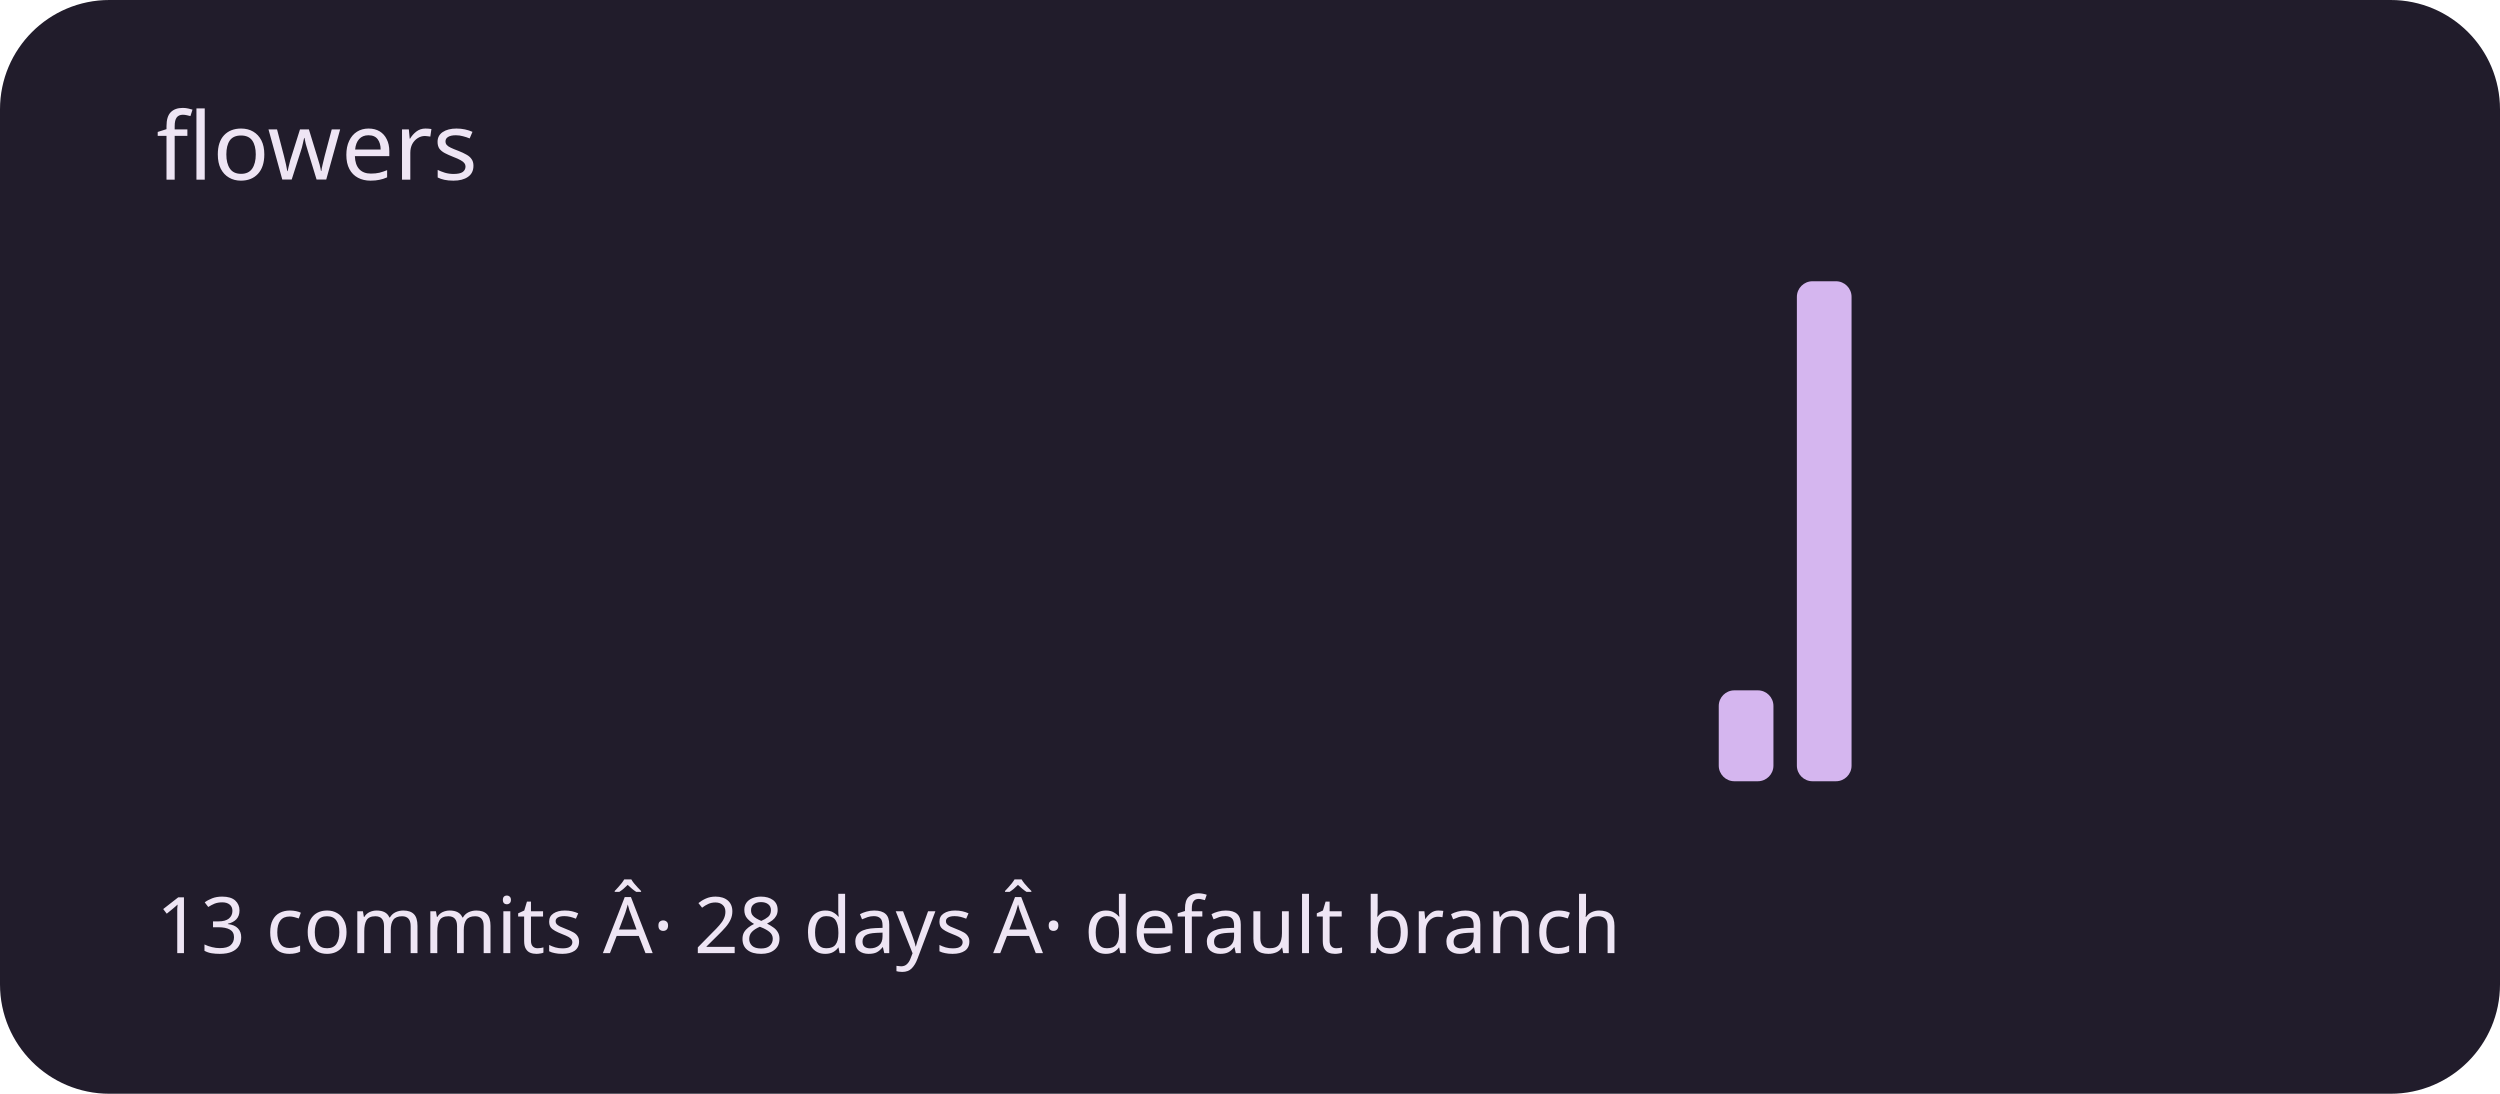
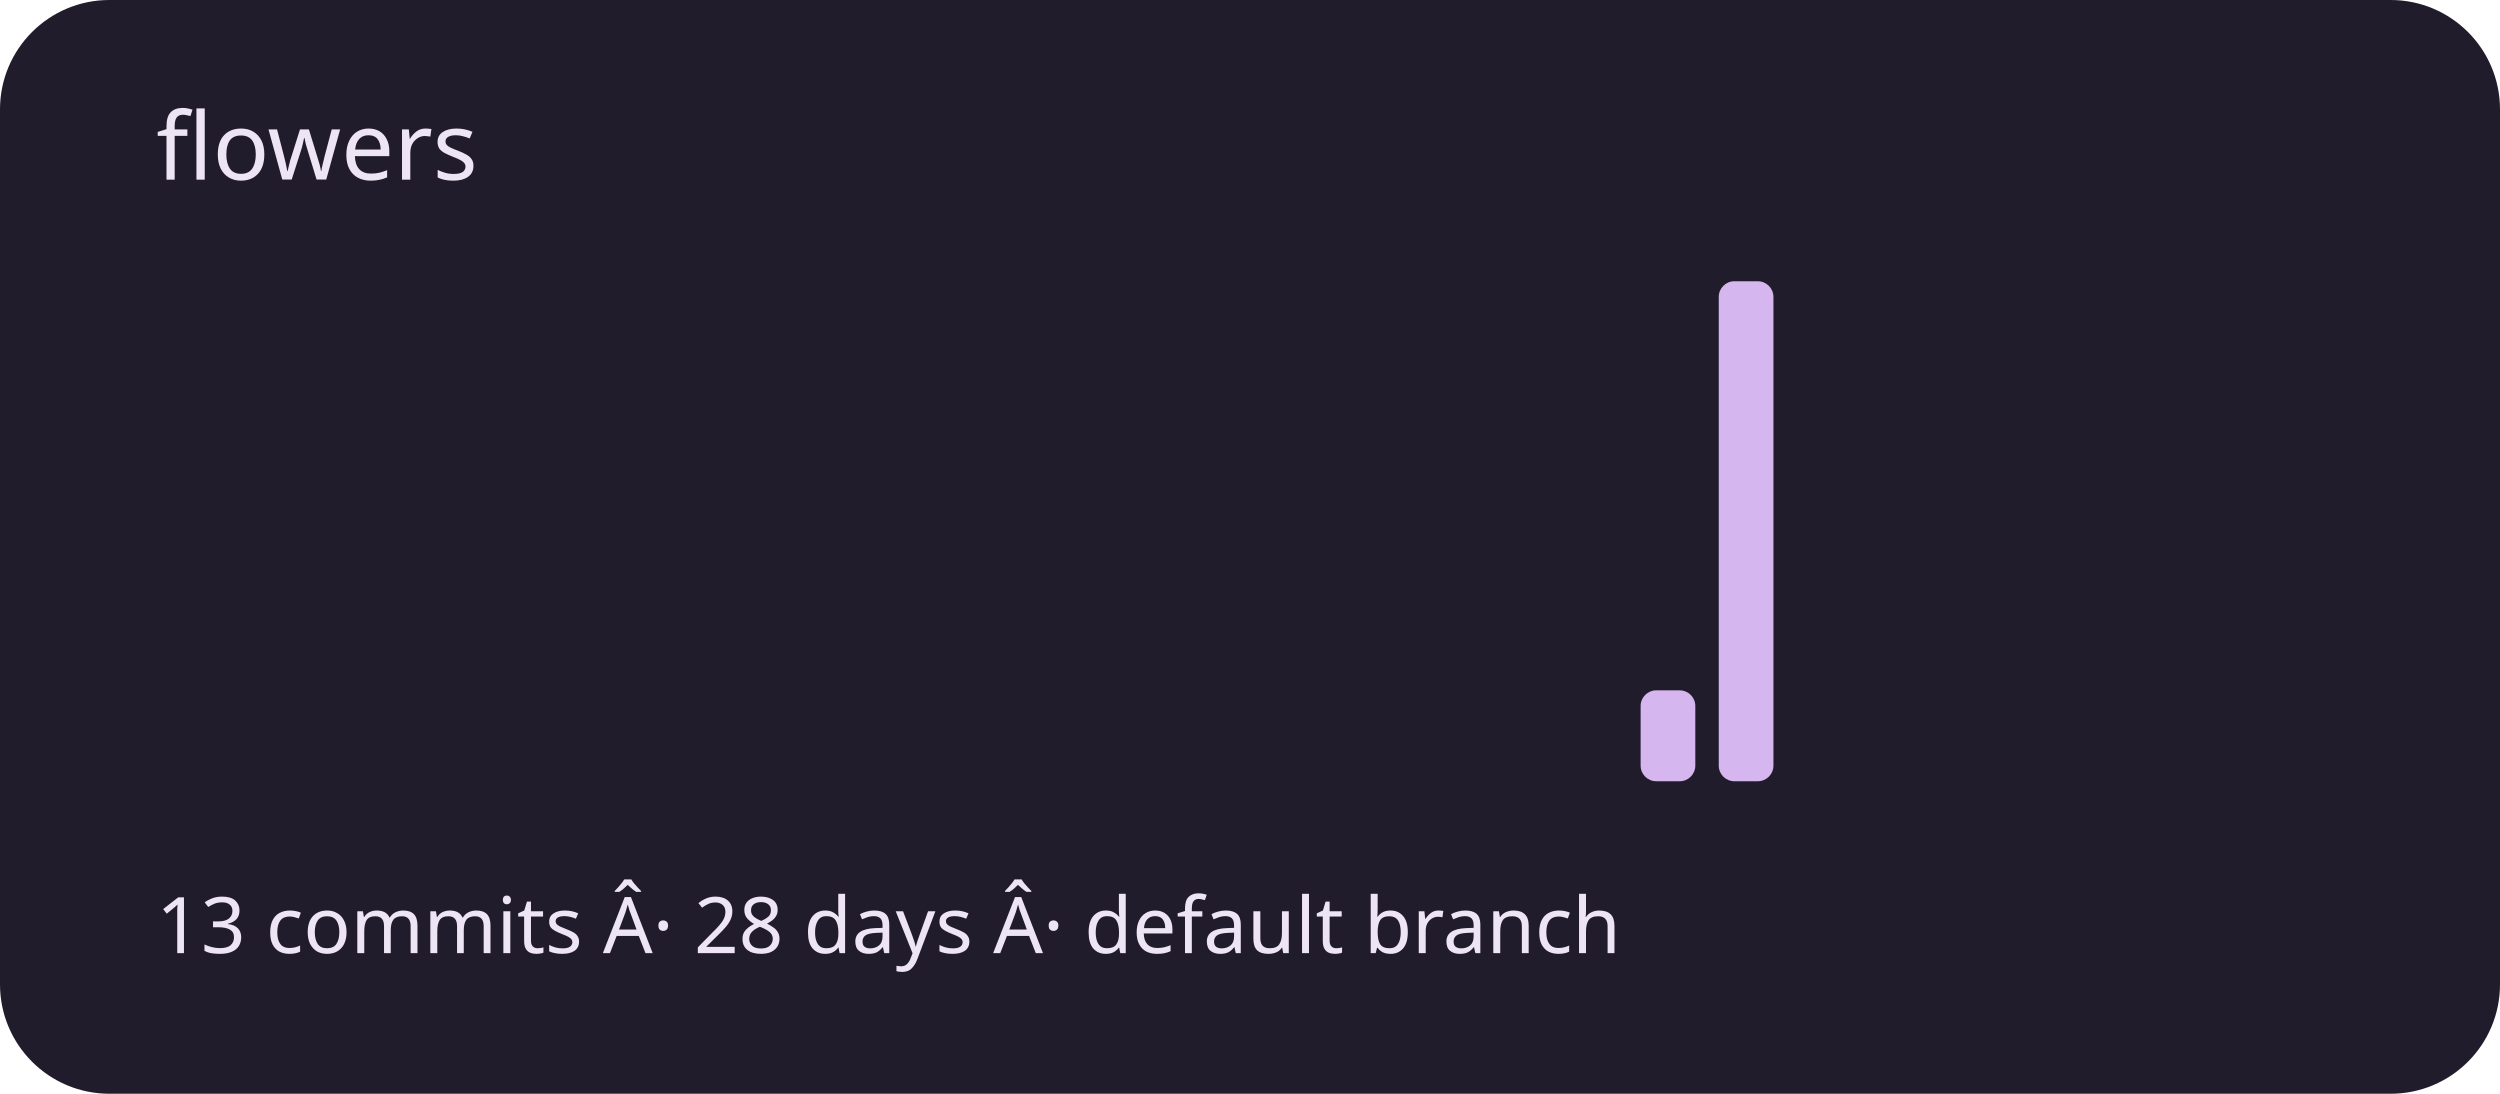
<svg xmlns="http://www.w3.org/2000/svg" viewBox="0 0 320 140" role="img" aria-labelledby="title description">
  <rect width="320" height="140" rx="14" fill="#211c2b" />
  <g fill="#d5b6ef">
    <rect x="20" y="100" width="7" height="0" rx="2" />
    <rect x="30" y="100" width="7" height="0" rx="2" />
    <rect x="40" y="100" width="7" height="0" rx="2" />
    <rect x="50" y="100" width="7" height="0" rx="2" />
    <rect x="60" y="100" width="7" height="0" rx="2" />
    <rect x="70" y="100" width="7" height="0" rx="2" />
    <rect x="80" y="100" width="7" height="0" rx="2" />
    <rect x="90" y="100" width="7" height="0" rx="2" />
    <rect x="100" y="100" width="7" height="0" rx="2" />
    <rect x="110" y="100" width="7" height="0" rx="2" />
    <rect x="120" y="100" width="7" height="0" rx="2" />
    <rect x="130" y="100" width="7" height="0" rx="2" />
    <rect x="140" y="100" width="7" height="0" rx="2" />
    <rect x="150" y="100" width="7" height="0" rx="2" />
    <rect x="160" y="100" width="7" height="0" rx="2" />
    <rect x="170" y="100" width="7" height="0" rx="2" />
    <rect x="180" y="100" width="7" height="0" rx="2" />
    <rect x="190" y="100" width="7" height="0" rx="2" />
    <rect x="200" y="100" width="7" height="0" rx="2" />
-     <rect x="210" y="100" width="7" height="0" rx="2" />
-     <rect x="220" y="88.364" width="7" height="11.636" rx="2" />
-     <rect x="230" y="36" width="7" height="64" rx="2" />
+     <rect x="210" y="88.364" width="7" height="11.636" rx="2" />
+     <rect x="220" y="36" width="7" height="64" rx="2" />
+     <rect x="230" y="100" width="7" height="0" rx="2" />
    <rect x="240" y="100" width="7" height="0" rx="2" />
    <rect x="250" y="100" width="7" height="0" rx="2" />
    <rect x="260" y="100" width="7" height="0" rx="2" />
    <rect x="270" y="100" width="7" height="0" rx="2" />
    <rect x="280" y="100" width="7" height="0" rx="2" />
    <rect x="290" y="100" width="7" height="0" rx="2" />
  </g>
  <g font-family="system-ui,sans-serif" fill="#eee5f4">
    <text x="20" y="23" font-size="12">flowers</text>
    <text x="20" y="122" font-size="10">13 commits Â· 28 days Â· default branch</text>
  </g>
</svg>
